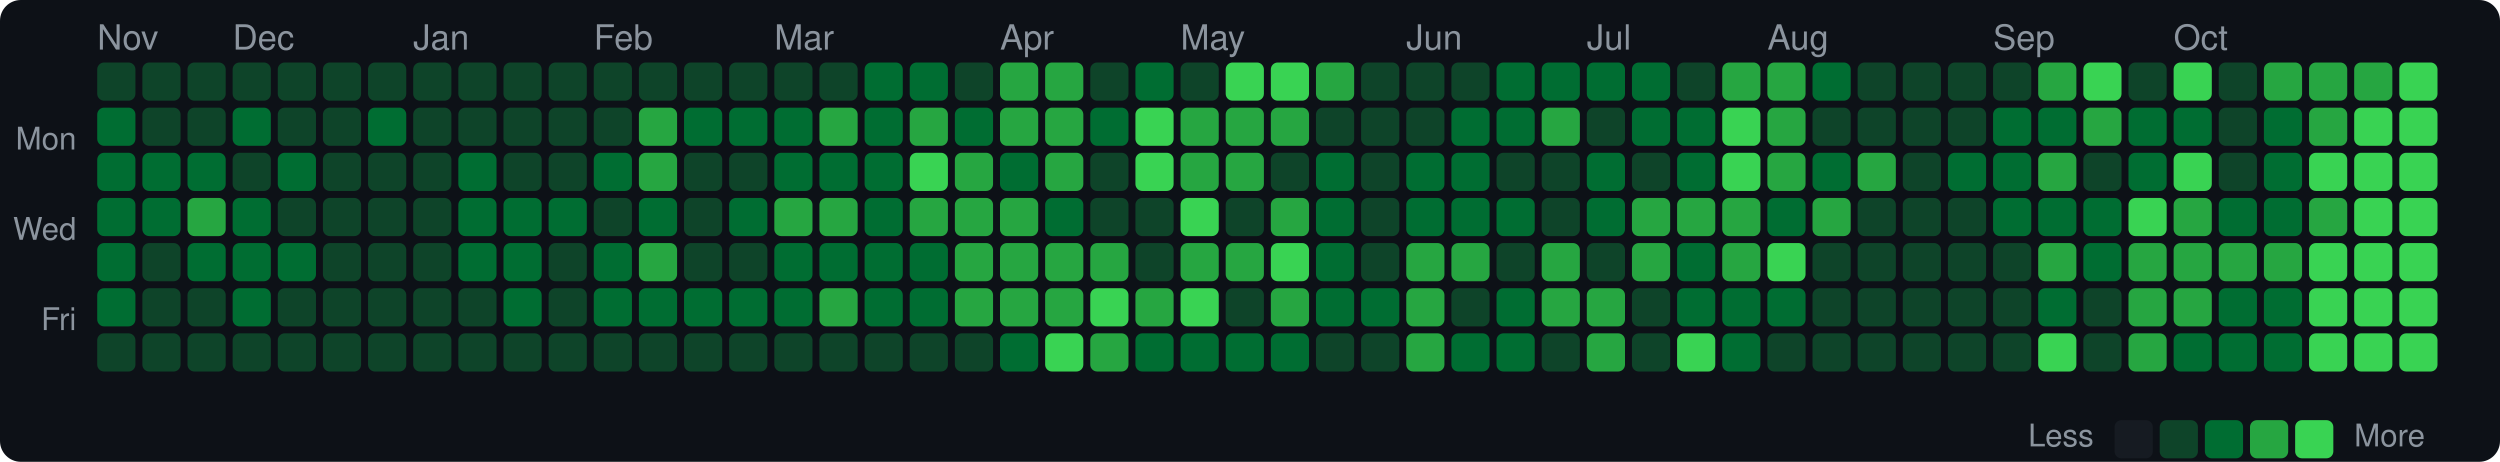
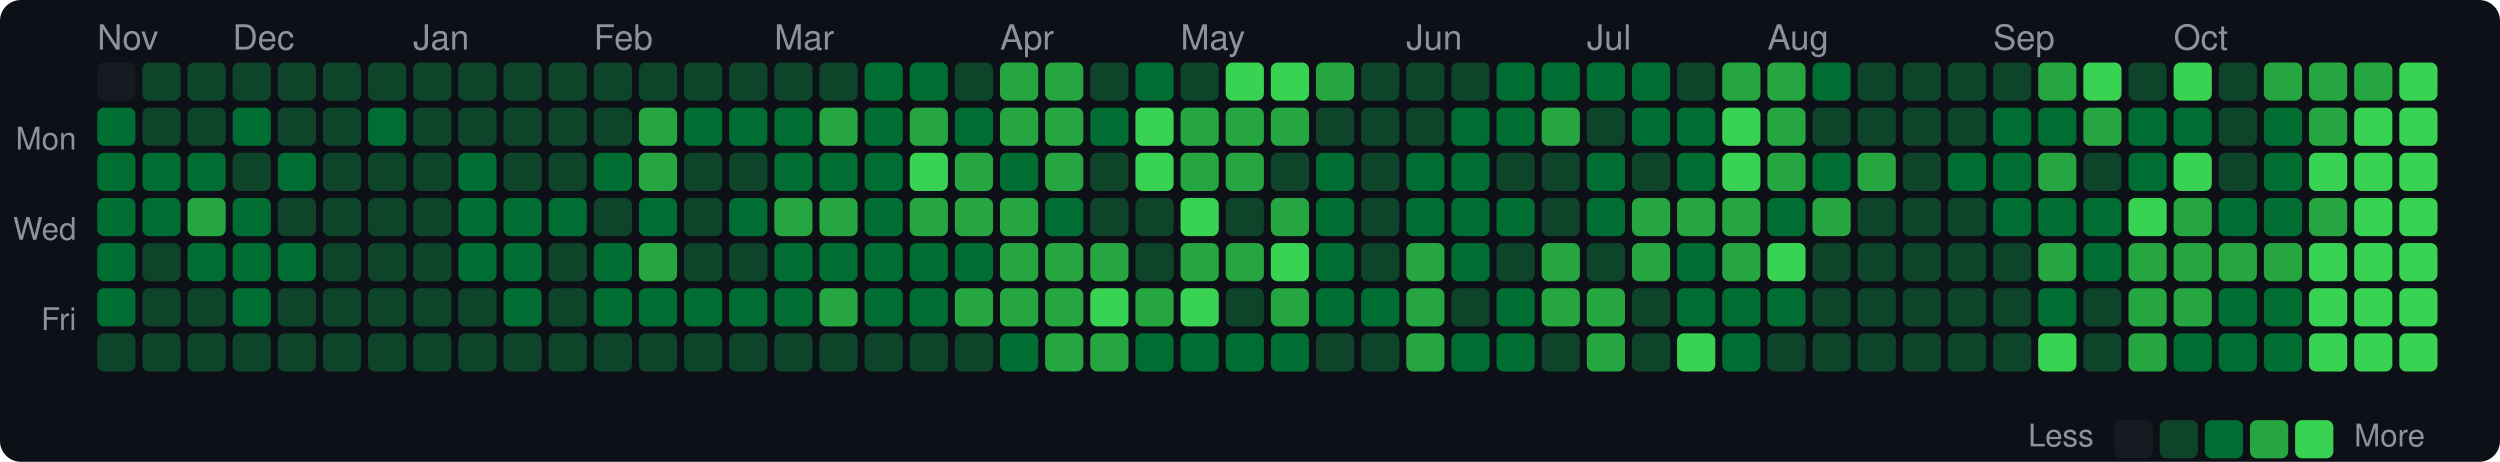
<svg xmlns="http://www.w3.org/2000/svg" width="720" height="133" viewBox="0 0 720 133">
  <style>text { dominant-baseline: central; }</style>
  <rect width="100%" height="100%" rx="6" fill="#0d1117" />
  <text x="28" y="12" fill="#8b949e" font-size="10" font-family="Segoe UI,Helvetica,Arial,sans-serif">Nov</text>
  <text x="67" y="12" fill="#8b949e" font-size="10" font-family="Segoe UI,Helvetica,Arial,sans-serif">Dec</text>
  <text x="119" y="12" fill="#8b949e" font-size="10" font-family="Segoe UI,Helvetica,Arial,sans-serif">Jan</text>
  <text x="171" y="12" fill="#8b949e" font-size="10" font-family="Segoe UI,Helvetica,Arial,sans-serif">Feb</text>
  <text x="223" y="12" fill="#8b949e" font-size="10" font-family="Segoe UI,Helvetica,Arial,sans-serif">Mar</text>
  <text x="288" y="12" fill="#8b949e" font-size="10" font-family="Segoe UI,Helvetica,Arial,sans-serif">Apr</text>
  <text x="340" y="12" fill="#8b949e" font-size="10" font-family="Segoe UI,Helvetica,Arial,sans-serif">May</text>
  <text x="405" y="12" fill="#8b949e" font-size="10" font-family="Segoe UI,Helvetica,Arial,sans-serif">Jun</text>
  <text x="457" y="12" fill="#8b949e" font-size="10" font-family="Segoe UI,Helvetica,Arial,sans-serif">Jul</text>
  <text x="509" y="12" fill="#8b949e" font-size="10" font-family="Segoe UI,Helvetica,Arial,sans-serif">Aug</text>
  <text x="574" y="12" fill="#8b949e" font-size="10" font-family="Segoe UI,Helvetica,Arial,sans-serif">Sep</text>
  <text x="626" y="12" fill="#8b949e" font-size="10" font-family="Segoe UI,Helvetica,Arial,sans-serif">Oct</text>
  <text x="22" y="41" text-anchor="end" fill="#8b949e" font-size="9" font-family="Segoe UI,Helvetica,Arial,sans-serif">Mon</text>
  <text x="22" y="67" text-anchor="end" fill="#8b949e" font-size="9" font-family="Segoe UI,Helvetica,Arial,sans-serif">Wed</text>
  <text x="22" y="93" text-anchor="end" fill="#8b949e" font-size="9" font-family="Segoe UI,Helvetica,Arial,sans-serif">Fri</text>
-   <rect x="28" y="18" width="11" height="11" rx="2" fill="#0e4429" />
+   <rect x="28" y="18" width="11" height="11" rx="2" fill="#161b22" />
  <rect x="28" y="31" width="11" height="11" rx="2" fill="#006d32" />
  <rect x="28" y="44" width="11" height="11" rx="2" fill="#006d32" />
  <rect x="28" y="57" width="11" height="11" rx="2" fill="#006d32" />
  <rect x="28" y="70" width="11" height="11" rx="2" fill="#006d32" />
  <rect x="28" y="83" width="11" height="11" rx="2" fill="#006d32" />
  <rect x="28" y="96" width="11" height="11" rx="2" fill="#0e4429" />
  <rect x="41" y="18" width="11" height="11" rx="2" fill="#0e4429" />
  <rect x="41" y="31" width="11" height="11" rx="2" fill="#0e4429" />
  <rect x="41" y="44" width="11" height="11" rx="2" fill="#006d32" />
  <rect x="41" y="57" width="11" height="11" rx="2" fill="#006d32" />
  <rect x="41" y="70" width="11" height="11" rx="2" fill="#0e4429" />
  <rect x="41" y="83" width="11" height="11" rx="2" fill="#0e4429" />
  <rect x="41" y="96" width="11" height="11" rx="2" fill="#0e4429" />
  <rect x="54" y="18" width="11" height="11" rx="2" fill="#0e4429" />
  <rect x="54" y="31" width="11" height="11" rx="2" fill="#0e4429" />
  <rect x="54" y="44" width="11" height="11" rx="2" fill="#006d32" />
  <rect x="54" y="57" width="11" height="11" rx="2" fill="#26a641" />
  <rect x="54" y="70" width="11" height="11" rx="2" fill="#006d32" />
  <rect x="54" y="83" width="11" height="11" rx="2" fill="#0e4429" />
  <rect x="54" y="96" width="11" height="11" rx="2" fill="#0e4429" />
  <rect x="67" y="18" width="11" height="11" rx="2" fill="#0e4429" />
  <rect x="67" y="31" width="11" height="11" rx="2" fill="#006d32" />
  <rect x="67" y="44" width="11" height="11" rx="2" fill="#0e4429" />
  <rect x="67" y="57" width="11" height="11" rx="2" fill="#006d32" />
  <rect x="67" y="70" width="11" height="11" rx="2" fill="#006d32" />
  <rect x="67" y="83" width="11" height="11" rx="2" fill="#006d32" />
  <rect x="67" y="96" width="11" height="11" rx="2" fill="#0e4429" />
  <rect x="80" y="18" width="11" height="11" rx="2" fill="#0e4429" />
  <rect x="80" y="31" width="11" height="11" rx="2" fill="#0e4429" />
  <rect x="80" y="44" width="11" height="11" rx="2" fill="#006d32" />
  <rect x="80" y="57" width="11" height="11" rx="2" fill="#0e4429" />
  <rect x="80" y="70" width="11" height="11" rx="2" fill="#006d32" />
  <rect x="80" y="83" width="11" height="11" rx="2" fill="#0e4429" />
  <rect x="80" y="96" width="11" height="11" rx="2" fill="#0e4429" />
  <rect x="93" y="18" width="11" height="11" rx="2" fill="#0e4429" />
  <rect x="93" y="31" width="11" height="11" rx="2" fill="#0e4429" />
  <rect x="93" y="44" width="11" height="11" rx="2" fill="#0e4429" />
  <rect x="93" y="57" width="11" height="11" rx="2" fill="#0e4429" />
  <rect x="93" y="70" width="11" height="11" rx="2" fill="#0e4429" />
  <rect x="93" y="83" width="11" height="11" rx="2" fill="#0e4429" />
  <rect x="93" y="96" width="11" height="11" rx="2" fill="#0e4429" />
  <rect x="106" y="18" width="11" height="11" rx="2" fill="#0e4429" />
  <rect x="106" y="31" width="11" height="11" rx="2" fill="#006d32" />
  <rect x="106" y="44" width="11" height="11" rx="2" fill="#0e4429" />
  <rect x="106" y="57" width="11" height="11" rx="2" fill="#0e4429" />
  <rect x="106" y="70" width="11" height="11" rx="2" fill="#0e4429" />
  <rect x="106" y="83" width="11" height="11" rx="2" fill="#0e4429" />
  <rect x="106" y="96" width="11" height="11" rx="2" fill="#0e4429" />
  <rect x="119" y="18" width="11" height="11" rx="2" fill="#0e4429" />
  <rect x="119" y="31" width="11" height="11" rx="2" fill="#0e4429" />
  <rect x="119" y="44" width="11" height="11" rx="2" fill="#0e4429" />
  <rect x="119" y="57" width="11" height="11" rx="2" fill="#0e4429" />
  <rect x="119" y="70" width="11" height="11" rx="2" fill="#0e4429" />
  <rect x="119" y="83" width="11" height="11" rx="2" fill="#0e4429" />
  <rect x="119" y="96" width="11" height="11" rx="2" fill="#0e4429" />
  <rect x="132" y="18" width="11" height="11" rx="2" fill="#0e4429" />
  <rect x="132" y="31" width="11" height="11" rx="2" fill="#0e4429" />
  <rect x="132" y="44" width="11" height="11" rx="2" fill="#006d32" />
  <rect x="132" y="57" width="11" height="11" rx="2" fill="#006d32" />
  <rect x="132" y="70" width="11" height="11" rx="2" fill="#006d32" />
  <rect x="132" y="83" width="11" height="11" rx="2" fill="#0e4429" />
  <rect x="132" y="96" width="11" height="11" rx="2" fill="#0e4429" />
  <rect x="145" y="18" width="11" height="11" rx="2" fill="#0e4429" />
  <rect x="145" y="31" width="11" height="11" rx="2" fill="#0e4429" />
  <rect x="145" y="44" width="11" height="11" rx="2" fill="#0e4429" />
  <rect x="145" y="57" width="11" height="11" rx="2" fill="#006d32" />
  <rect x="145" y="70" width="11" height="11" rx="2" fill="#006d32" />
  <rect x="145" y="83" width="11" height="11" rx="2" fill="#006d32" />
  <rect x="145" y="96" width="11" height="11" rx="2" fill="#0e4429" />
  <rect x="158" y="18" width="11" height="11" rx="2" fill="#0e4429" />
  <rect x="158" y="31" width="11" height="11" rx="2" fill="#0e4429" />
  <rect x="158" y="44" width="11" height="11" rx="2" fill="#0e4429" />
  <rect x="158" y="57" width="11" height="11" rx="2" fill="#006d32" />
  <rect x="158" y="70" width="11" height="11" rx="2" fill="#0e4429" />
  <rect x="158" y="83" width="11" height="11" rx="2" fill="#0e4429" />
  <rect x="158" y="96" width="11" height="11" rx="2" fill="#0e4429" />
  <rect x="171" y="18" width="11" height="11" rx="2" fill="#0e4429" />
  <rect x="171" y="31" width="11" height="11" rx="2" fill="#0e4429" />
  <rect x="171" y="44" width="11" height="11" rx="2" fill="#006d32" />
  <rect x="171" y="57" width="11" height="11" rx="2" fill="#0e4429" />
  <rect x="171" y="70" width="11" height="11" rx="2" fill="#006d32" />
  <rect x="171" y="83" width="11" height="11" rx="2" fill="#006d32" />
  <rect x="171" y="96" width="11" height="11" rx="2" fill="#0e4429" />
  <rect x="184" y="18" width="11" height="11" rx="2" fill="#0e4429" />
  <rect x="184" y="31" width="11" height="11" rx="2" fill="#26a641" />
  <rect x="184" y="44" width="11" height="11" rx="2" fill="#26a641" />
  <rect x="184" y="57" width="11" height="11" rx="2" fill="#006d32" />
  <rect x="184" y="70" width="11" height="11" rx="2" fill="#26a641" />
  <rect x="184" y="83" width="11" height="11" rx="2" fill="#006d32" />
  <rect x="184" y="96" width="11" height="11" rx="2" fill="#0e4429" />
  <rect x="197" y="18" width="11" height="11" rx="2" fill="#0e4429" />
  <rect x="197" y="31" width="11" height="11" rx="2" fill="#006d32" />
  <rect x="197" y="44" width="11" height="11" rx="2" fill="#0e4429" />
  <rect x="197" y="57" width="11" height="11" rx="2" fill="#0e4429" />
  <rect x="197" y="70" width="11" height="11" rx="2" fill="#0e4429" />
  <rect x="197" y="83" width="11" height="11" rx="2" fill="#006d32" />
  <rect x="197" y="96" width="11" height="11" rx="2" fill="#0e4429" />
  <rect x="210" y="18" width="11" height="11" rx="2" fill="#0e4429" />
  <rect x="210" y="31" width="11" height="11" rx="2" fill="#006d32" />
  <rect x="210" y="44" width="11" height="11" rx="2" fill="#0e4429" />
  <rect x="210" y="57" width="11" height="11" rx="2" fill="#006d32" />
  <rect x="210" y="70" width="11" height="11" rx="2" fill="#0e4429" />
  <rect x="210" y="83" width="11" height="11" rx="2" fill="#006d32" />
  <rect x="210" y="96" width="11" height="11" rx="2" fill="#0e4429" />
  <rect x="223" y="18" width="11" height="11" rx="2" fill="#0e4429" />
  <rect x="223" y="31" width="11" height="11" rx="2" fill="#006d32" />
  <rect x="223" y="44" width="11" height="11" rx="2" fill="#006d32" />
  <rect x="223" y="57" width="11" height="11" rx="2" fill="#26a641" />
  <rect x="223" y="70" width="11" height="11" rx="2" fill="#006d32" />
  <rect x="223" y="83" width="11" height="11" rx="2" fill="#006d32" />
  <rect x="223" y="96" width="11" height="11" rx="2" fill="#0e4429" />
  <rect x="236" y="18" width="11" height="11" rx="2" fill="#0e4429" />
  <rect x="236" y="31" width="11" height="11" rx="2" fill="#26a641" />
  <rect x="236" y="44" width="11" height="11" rx="2" fill="#006d32" />
  <rect x="236" y="57" width="11" height="11" rx="2" fill="#26a641" />
  <rect x="236" y="70" width="11" height="11" rx="2" fill="#006d32" />
  <rect x="236" y="83" width="11" height="11" rx="2" fill="#26a641" />
  <rect x="236" y="96" width="11" height="11" rx="2" fill="#0e4429" />
  <rect x="249" y="18" width="11" height="11" rx="2" fill="#006d32" />
  <rect x="249" y="31" width="11" height="11" rx="2" fill="#006d32" />
  <rect x="249" y="44" width="11" height="11" rx="2" fill="#006d32" />
  <rect x="249" y="57" width="11" height="11" rx="2" fill="#006d32" />
  <rect x="249" y="70" width="11" height="11" rx="2" fill="#006d32" />
  <rect x="249" y="83" width="11" height="11" rx="2" fill="#006d32" />
  <rect x="249" y="96" width="11" height="11" rx="2" fill="#0e4429" />
  <rect x="262" y="18" width="11" height="11" rx="2" fill="#006d32" />
  <rect x="262" y="31" width="11" height="11" rx="2" fill="#26a641" />
  <rect x="262" y="44" width="11" height="11" rx="2" fill="#39d353" />
  <rect x="262" y="57" width="11" height="11" rx="2" fill="#26a641" />
  <rect x="262" y="70" width="11" height="11" rx="2" fill="#006d32" />
  <rect x="262" y="83" width="11" height="11" rx="2" fill="#006d32" />
  <rect x="262" y="96" width="11" height="11" rx="2" fill="#0e4429" />
  <rect x="275" y="18" width="11" height="11" rx="2" fill="#0e4429" />
  <rect x="275" y="31" width="11" height="11" rx="2" fill="#006d32" />
  <rect x="275" y="44" width="11" height="11" rx="2" fill="#26a641" />
  <rect x="275" y="57" width="11" height="11" rx="2" fill="#26a641" />
-   <rect x="275" y="70" width="11" height="11" rx="2" fill="#26a641" />
+   <rect x="275" y="70" width="11" height="11" rx="2" fill="#006d32" />
  <rect x="275" y="83" width="11" height="11" rx="2" fill="#26a641" />
  <rect x="275" y="96" width="11" height="11" rx="2" fill="#0e4429" />
  <rect x="288" y="18" width="11" height="11" rx="2" fill="#26a641" />
  <rect x="288" y="31" width="11" height="11" rx="2" fill="#26a641" />
  <rect x="288" y="44" width="11" height="11" rx="2" fill="#006d32" />
  <rect x="288" y="57" width="11" height="11" rx="2" fill="#26a641" />
  <rect x="288" y="70" width="11" height="11" rx="2" fill="#26a641" />
  <rect x="288" y="83" width="11" height="11" rx="2" fill="#26a641" />
  <rect x="288" y="96" width="11" height="11" rx="2" fill="#006d32" />
  <rect x="301" y="18" width="11" height="11" rx="2" fill="#26a641" />
  <rect x="301" y="31" width="11" height="11" rx="2" fill="#26a641" />
  <rect x="301" y="44" width="11" height="11" rx="2" fill="#26a641" />
  <rect x="301" y="57" width="11" height="11" rx="2" fill="#006d32" />
  <rect x="301" y="70" width="11" height="11" rx="2" fill="#26a641" />
  <rect x="301" y="83" width="11" height="11" rx="2" fill="#26a641" />
-   <rect x="301" y="96" width="11" height="11" rx="2" fill="#39d353" />
+   <rect x="301" y="96" width="11" height="11" rx="2" fill="#26a641" />
  <rect x="314" y="18" width="11" height="11" rx="2" fill="#0e4429" />
  <rect x="314" y="31" width="11" height="11" rx="2" fill="#006d32" />
  <rect x="314" y="44" width="11" height="11" rx="2" fill="#0e4429" />
  <rect x="314" y="57" width="11" height="11" rx="2" fill="#0e4429" />
  <rect x="314" y="70" width="11" height="11" rx="2" fill="#26a641" />
  <rect x="314" y="83" width="11" height="11" rx="2" fill="#39d353" />
  <rect x="314" y="96" width="11" height="11" rx="2" fill="#26a641" />
  <rect x="327" y="18" width="11" height="11" rx="2" fill="#006d32" />
  <rect x="327" y="31" width="11" height="11" rx="2" fill="#39d353" />
  <rect x="327" y="44" width="11" height="11" rx="2" fill="#39d353" />
  <rect x="327" y="57" width="11" height="11" rx="2" fill="#0e4429" />
  <rect x="327" y="70" width="11" height="11" rx="2" fill="#0e4429" />
  <rect x="327" y="83" width="11" height="11" rx="2" fill="#26a641" />
  <rect x="327" y="96" width="11" height="11" rx="2" fill="#006d32" />
  <rect x="340" y="18" width="11" height="11" rx="2" fill="#0e4429" />
  <rect x="340" y="31" width="11" height="11" rx="2" fill="#26a641" />
  <rect x="340" y="44" width="11" height="11" rx="2" fill="#26a641" />
  <rect x="340" y="57" width="11" height="11" rx="2" fill="#39d353" />
  <rect x="340" y="70" width="11" height="11" rx="2" fill="#26a641" />
  <rect x="340" y="83" width="11" height="11" rx="2" fill="#39d353" />
  <rect x="340" y="96" width="11" height="11" rx="2" fill="#006d32" />
  <rect x="353" y="18" width="11" height="11" rx="2" fill="#39d353" />
  <rect x="353" y="31" width="11" height="11" rx="2" fill="#26a641" />
  <rect x="353" y="44" width="11" height="11" rx="2" fill="#26a641" />
  <rect x="353" y="57" width="11" height="11" rx="2" fill="#0e4429" />
  <rect x="353" y="70" width="11" height="11" rx="2" fill="#26a641" />
  <rect x="353" y="83" width="11" height="11" rx="2" fill="#0e4429" />
  <rect x="353" y="96" width="11" height="11" rx="2" fill="#006d32" />
  <rect x="366" y="18" width="11" height="11" rx="2" fill="#39d353" />
  <rect x="366" y="31" width="11" height="11" rx="2" fill="#26a641" />
  <rect x="366" y="44" width="11" height="11" rx="2" fill="#0e4429" />
  <rect x="366" y="57" width="11" height="11" rx="2" fill="#26a641" />
  <rect x="366" y="70" width="11" height="11" rx="2" fill="#39d353" />
  <rect x="366" y="83" width="11" height="11" rx="2" fill="#26a641" />
  <rect x="366" y="96" width="11" height="11" rx="2" fill="#006d32" />
  <rect x="379" y="18" width="11" height="11" rx="2" fill="#26a641" />
  <rect x="379" y="31" width="11" height="11" rx="2" fill="#0e4429" />
  <rect x="379" y="44" width="11" height="11" rx="2" fill="#006d32" />
  <rect x="379" y="57" width="11" height="11" rx="2" fill="#006d32" />
  <rect x="379" y="70" width="11" height="11" rx="2" fill="#006d32" />
  <rect x="379" y="83" width="11" height="11" rx="2" fill="#006d32" />
  <rect x="379" y="96" width="11" height="11" rx="2" fill="#0e4429" />
  <rect x="392" y="18" width="11" height="11" rx="2" fill="#0e4429" />
  <rect x="392" y="31" width="11" height="11" rx="2" fill="#0e4429" />
  <rect x="392" y="44" width="11" height="11" rx="2" fill="#0e4429" />
  <rect x="392" y="57" width="11" height="11" rx="2" fill="#0e4429" />
  <rect x="392" y="70" width="11" height="11" rx="2" fill="#0e4429" />
  <rect x="392" y="83" width="11" height="11" rx="2" fill="#006d32" />
  <rect x="392" y="96" width="11" height="11" rx="2" fill="#0e4429" />
  <rect x="405" y="18" width="11" height="11" rx="2" fill="#0e4429" />
  <rect x="405" y="31" width="11" height="11" rx="2" fill="#0e4429" />
  <rect x="405" y="44" width="11" height="11" rx="2" fill="#006d32" />
  <rect x="405" y="57" width="11" height="11" rx="2" fill="#006d32" />
  <rect x="405" y="70" width="11" height="11" rx="2" fill="#26a641" />
  <rect x="405" y="83" width="11" height="11" rx="2" fill="#26a641" />
  <rect x="405" y="96" width="11" height="11" rx="2" fill="#26a641" />
  <rect x="418" y="18" width="11" height="11" rx="2" fill="#0e4429" />
  <rect x="418" y="31" width="11" height="11" rx="2" fill="#006d32" />
  <rect x="418" y="44" width="11" height="11" rx="2" fill="#006d32" />
  <rect x="418" y="57" width="11" height="11" rx="2" fill="#006d32" />
-   <rect x="418" y="70" width="11" height="11" rx="2" fill="#26a641" />
+   <rect x="418" y="70" width="11" height="11" rx="2" fill="#006d32" />
  <rect x="418" y="83" width="11" height="11" rx="2" fill="#0e4429" />
  <rect x="418" y="96" width="11" height="11" rx="2" fill="#006d32" />
  <rect x="431" y="18" width="11" height="11" rx="2" fill="#006d32" />
  <rect x="431" y="31" width="11" height="11" rx="2" fill="#006d32" />
  <rect x="431" y="44" width="11" height="11" rx="2" fill="#0e4429" />
  <rect x="431" y="57" width="11" height="11" rx="2" fill="#006d32" />
  <rect x="431" y="70" width="11" height="11" rx="2" fill="#0e4429" />
  <rect x="431" y="83" width="11" height="11" rx="2" fill="#006d32" />
  <rect x="431" y="96" width="11" height="11" rx="2" fill="#006d32" />
  <rect x="444" y="18" width="11" height="11" rx="2" fill="#006d32" />
  <rect x="444" y="31" width="11" height="11" rx="2" fill="#26a641" />
  <rect x="444" y="44" width="11" height="11" rx="2" fill="#0e4429" />
  <rect x="444" y="57" width="11" height="11" rx="2" fill="#0e4429" />
  <rect x="444" y="70" width="11" height="11" rx="2" fill="#26a641" />
  <rect x="444" y="83" width="11" height="11" rx="2" fill="#26a641" />
  <rect x="444" y="96" width="11" height="11" rx="2" fill="#0e4429" />
  <rect x="457" y="18" width="11" height="11" rx="2" fill="#006d32" />
  <rect x="457" y="31" width="11" height="11" rx="2" fill="#0e4429" />
  <rect x="457" y="44" width="11" height="11" rx="2" fill="#006d32" />
  <rect x="457" y="57" width="11" height="11" rx="2" fill="#006d32" />
  <rect x="457" y="70" width="11" height="11" rx="2" fill="#0e4429" />
  <rect x="457" y="83" width="11" height="11" rx="2" fill="#26a641" />
  <rect x="457" y="96" width="11" height="11" rx="2" fill="#26a641" />
  <rect x="470" y="18" width="11" height="11" rx="2" fill="#006d32" />
  <rect x="470" y="31" width="11" height="11" rx="2" fill="#006d32" />
  <rect x="470" y="44" width="11" height="11" rx="2" fill="#0e4429" />
  <rect x="470" y="57" width="11" height="11" rx="2" fill="#26a641" />
  <rect x="470" y="70" width="11" height="11" rx="2" fill="#26a641" />
  <rect x="470" y="83" width="11" height="11" rx="2" fill="#0e4429" />
  <rect x="470" y="96" width="11" height="11" rx="2" fill="#0e4429" />
  <rect x="483" y="18" width="11" height="11" rx="2" fill="#0e4429" />
  <rect x="483" y="31" width="11" height="11" rx="2" fill="#006d32" />
  <rect x="483" y="44" width="11" height="11" rx="2" fill="#006d32" />
  <rect x="483" y="57" width="11" height="11" rx="2" fill="#26a641" />
  <rect x="483" y="70" width="11" height="11" rx="2" fill="#006d32" />
  <rect x="483" y="83" width="11" height="11" rx="2" fill="#006d32" />
  <rect x="483" y="96" width="11" height="11" rx="2" fill="#39d353" />
  <rect x="496" y="18" width="11" height="11" rx="2" fill="#26a641" />
  <rect x="496" y="31" width="11" height="11" rx="2" fill="#39d353" />
  <rect x="496" y="44" width="11" height="11" rx="2" fill="#39d353" />
  <rect x="496" y="57" width="11" height="11" rx="2" fill="#26a641" />
  <rect x="496" y="70" width="11" height="11" rx="2" fill="#26a641" />
  <rect x="496" y="83" width="11" height="11" rx="2" fill="#006d32" />
  <rect x="496" y="96" width="11" height="11" rx="2" fill="#006d32" />
  <rect x="509" y="18" width="11" height="11" rx="2" fill="#26a641" />
  <rect x="509" y="31" width="11" height="11" rx="2" fill="#26a641" />
  <rect x="509" y="44" width="11" height="11" rx="2" fill="#26a641" />
  <rect x="509" y="57" width="11" height="11" rx="2" fill="#006d32" />
  <rect x="509" y="70" width="11" height="11" rx="2" fill="#39d353" />
  <rect x="509" y="83" width="11" height="11" rx="2" fill="#006d32" />
  <rect x="509" y="96" width="11" height="11" rx="2" fill="#0e4429" />
  <rect x="522" y="18" width="11" height="11" rx="2" fill="#006d32" />
  <rect x="522" y="31" width="11" height="11" rx="2" fill="#0e4429" />
  <rect x="522" y="44" width="11" height="11" rx="2" fill="#006d32" />
  <rect x="522" y="57" width="11" height="11" rx="2" fill="#26a641" />
  <rect x="522" y="70" width="11" height="11" rx="2" fill="#0e4429" />
  <rect x="522" y="83" width="11" height="11" rx="2" fill="#0e4429" />
  <rect x="522" y="96" width="11" height="11" rx="2" fill="#0e4429" />
  <rect x="535" y="18" width="11" height="11" rx="2" fill="#0e4429" />
  <rect x="535" y="31" width="11" height="11" rx="2" fill="#0e4429" />
  <rect x="535" y="44" width="11" height="11" rx="2" fill="#26a641" />
  <rect x="535" y="57" width="11" height="11" rx="2" fill="#0e4429" />
  <rect x="535" y="70" width="11" height="11" rx="2" fill="#0e4429" />
  <rect x="535" y="83" width="11" height="11" rx="2" fill="#0e4429" />
  <rect x="535" y="96" width="11" height="11" rx="2" fill="#0e4429" />
  <rect x="548" y="18" width="11" height="11" rx="2" fill="#0e4429" />
  <rect x="548" y="31" width="11" height="11" rx="2" fill="#0e4429" />
  <rect x="548" y="44" width="11" height="11" rx="2" fill="#0e4429" />
  <rect x="548" y="57" width="11" height="11" rx="2" fill="#0e4429" />
  <rect x="548" y="70" width="11" height="11" rx="2" fill="#0e4429" />
  <rect x="548" y="83" width="11" height="11" rx="2" fill="#0e4429" />
  <rect x="548" y="96" width="11" height="11" rx="2" fill="#0e4429" />
  <rect x="561" y="18" width="11" height="11" rx="2" fill="#0e4429" />
  <rect x="561" y="31" width="11" height="11" rx="2" fill="#0e4429" />
  <rect x="561" y="44" width="11" height="11" rx="2" fill="#006d32" />
  <rect x="561" y="57" width="11" height="11" rx="2" fill="#0e4429" />
  <rect x="561" y="70" width="11" height="11" rx="2" fill="#0e4429" />
  <rect x="561" y="83" width="11" height="11" rx="2" fill="#0e4429" />
  <rect x="561" y="96" width="11" height="11" rx="2" fill="#0e4429" />
  <rect x="574" y="18" width="11" height="11" rx="2" fill="#0e4429" />
  <rect x="574" y="31" width="11" height="11" rx="2" fill="#006d32" />
  <rect x="574" y="44" width="11" height="11" rx="2" fill="#006d32" />
  <rect x="574" y="57" width="11" height="11" rx="2" fill="#006d32" />
  <rect x="574" y="70" width="11" height="11" rx="2" fill="#0e4429" />
  <rect x="574" y="83" width="11" height="11" rx="2" fill="#0e4429" />
  <rect x="574" y="96" width="11" height="11" rx="2" fill="#0e4429" />
  <rect x="587" y="18" width="11" height="11" rx="2" fill="#26a641" />
  <rect x="587" y="31" width="11" height="11" rx="2" fill="#006d32" />
  <rect x="587" y="44" width="11" height="11" rx="2" fill="#26a641" />
  <rect x="587" y="57" width="11" height="11" rx="2" fill="#006d32" />
  <rect x="587" y="70" width="11" height="11" rx="2" fill="#26a641" />
  <rect x="587" y="83" width="11" height="11" rx="2" fill="#006d32" />
  <rect x="587" y="96" width="11" height="11" rx="2" fill="#39d353" />
  <rect x="600" y="18" width="11" height="11" rx="2" fill="#39d353" />
  <rect x="600" y="31" width="11" height="11" rx="2" fill="#26a641" />
  <rect x="600" y="44" width="11" height="11" rx="2" fill="#0e4429" />
  <rect x="600" y="57" width="11" height="11" rx="2" fill="#006d32" />
  <rect x="600" y="70" width="11" height="11" rx="2" fill="#006d32" />
  <rect x="600" y="83" width="11" height="11" rx="2" fill="#0e4429" />
  <rect x="600" y="96" width="11" height="11" rx="2" fill="#0e4429" />
  <rect x="613" y="18" width="11" height="11" rx="2" fill="#0e4429" />
  <rect x="613" y="31" width="11" height="11" rx="2" fill="#006d32" />
  <rect x="613" y="44" width="11" height="11" rx="2" fill="#006d32" />
  <rect x="613" y="57" width="11" height="11" rx="2" fill="#39d353" />
  <rect x="613" y="70" width="11" height="11" rx="2" fill="#26a641" />
  <rect x="613" y="83" width="11" height="11" rx="2" fill="#26a641" />
  <rect x="613" y="96" width="11" height="11" rx="2" fill="#26a641" />
  <rect x="626" y="18" width="11" height="11" rx="2" fill="#39d353" />
  <rect x="626" y="31" width="11" height="11" rx="2" fill="#006d32" />
  <rect x="626" y="44" width="11" height="11" rx="2" fill="#39d353" />
  <rect x="626" y="57" width="11" height="11" rx="2" fill="#26a641" />
  <rect x="626" y="70" width="11" height="11" rx="2" fill="#26a641" />
  <rect x="626" y="83" width="11" height="11" rx="2" fill="#26a641" />
  <rect x="626" y="96" width="11" height="11" rx="2" fill="#006d32" />
  <rect x="639" y="18" width="11" height="11" rx="2" fill="#0e4429" />
  <rect x="639" y="31" width="11" height="11" rx="2" fill="#0e4429" />
  <rect x="639" y="44" width="11" height="11" rx="2" fill="#0e4429" />
  <rect x="639" y="57" width="11" height="11" rx="2" fill="#006d32" />
  <rect x="639" y="70" width="11" height="11" rx="2" fill="#26a641" />
  <rect x="639" y="83" width="11" height="11" rx="2" fill="#006d32" />
  <rect x="639" y="96" width="11" height="11" rx="2" fill="#006d32" />
  <rect x="652" y="18" width="11" height="11" rx="2" fill="#26a641" />
  <rect x="652" y="31" width="11" height="11" rx="2" fill="#006d32" />
  <rect x="652" y="44" width="11" height="11" rx="2" fill="#006d32" />
  <rect x="652" y="57" width="11" height="11" rx="2" fill="#006d32" />
  <rect x="652" y="70" width="11" height="11" rx="2" fill="#26a641" />
  <rect x="652" y="83" width="11" height="11" rx="2" fill="#006d32" />
  <rect x="652" y="96" width="11" height="11" rx="2" fill="#006d32" />
  <rect x="665" y="18" width="11" height="11" rx="2" fill="#26a641" />
  <rect x="665" y="31" width="11" height="11" rx="2" fill="#26a641" />
  <rect x="665" y="44" width="11" height="11" rx="2" fill="#39d353" />
  <rect x="665" y="57" width="11" height="11" rx="2" fill="#26a641" />
  <rect x="665" y="70" width="11" height="11" rx="2" fill="#39d353" />
  <rect x="665" y="83" width="11" height="11" rx="2" fill="#39d353" />
  <rect x="665" y="96" width="11" height="11" rx="2" fill="#39d353" />
  <rect x="678" y="18" width="11" height="11" rx="2" fill="#26a641" />
  <rect x="678" y="31" width="11" height="11" rx="2" fill="#39d353" />
  <rect x="678" y="44" width="11" height="11" rx="2" fill="#39d353" />
  <rect x="678" y="57" width="11" height="11" rx="2" fill="#39d353" />
  <rect x="678" y="70" width="11" height="11" rx="2" fill="#39d353" />
  <rect x="678" y="83" width="11" height="11" rx="2" fill="#39d353" />
  <rect x="678" y="96" width="11" height="11" rx="2" fill="#39d353" />
  <rect x="691" y="18" width="11" height="11" rx="2" fill="#39d353" />
  <rect x="691" y="31" width="11" height="11" rx="2" fill="#39d353" />
  <rect x="691" y="44" width="11" height="11" rx="2" fill="#39d353" />
  <rect x="691" y="57" width="11" height="11" rx="2" fill="#39d353" />
  <rect x="691" y="70" width="11" height="11" rx="2" fill="#39d353" />
  <rect x="691" y="83" width="11" height="11" rx="2" fill="#39d353" />
  <rect x="691" y="96" width="11" height="11" rx="2" fill="#39d353" />
  <text x="603" y="126.5" text-anchor="end" fill="#8b949e" font-size="9" font-family="Segoe UI,Helvetica,Arial,sans-serif">Less</text>
  <rect x="609" y="121" width="11" height="11" rx="2" fill="#161b22" />
  <rect x="622" y="121" width="11" height="11" rx="2" fill="#0e4429" />
  <rect x="635" y="121" width="11" height="11" rx="2" fill="#006d32" />
  <rect x="648" y="121" width="11" height="11" rx="2" fill="#26a641" />
  <rect x="661" y="121" width="11" height="11" rx="2" fill="#39d353" />
  <text x="678" y="126.5" fill="#8b949e" font-size="9" font-family="Segoe UI,Helvetica,Arial,sans-serif">More</text>
</svg>
